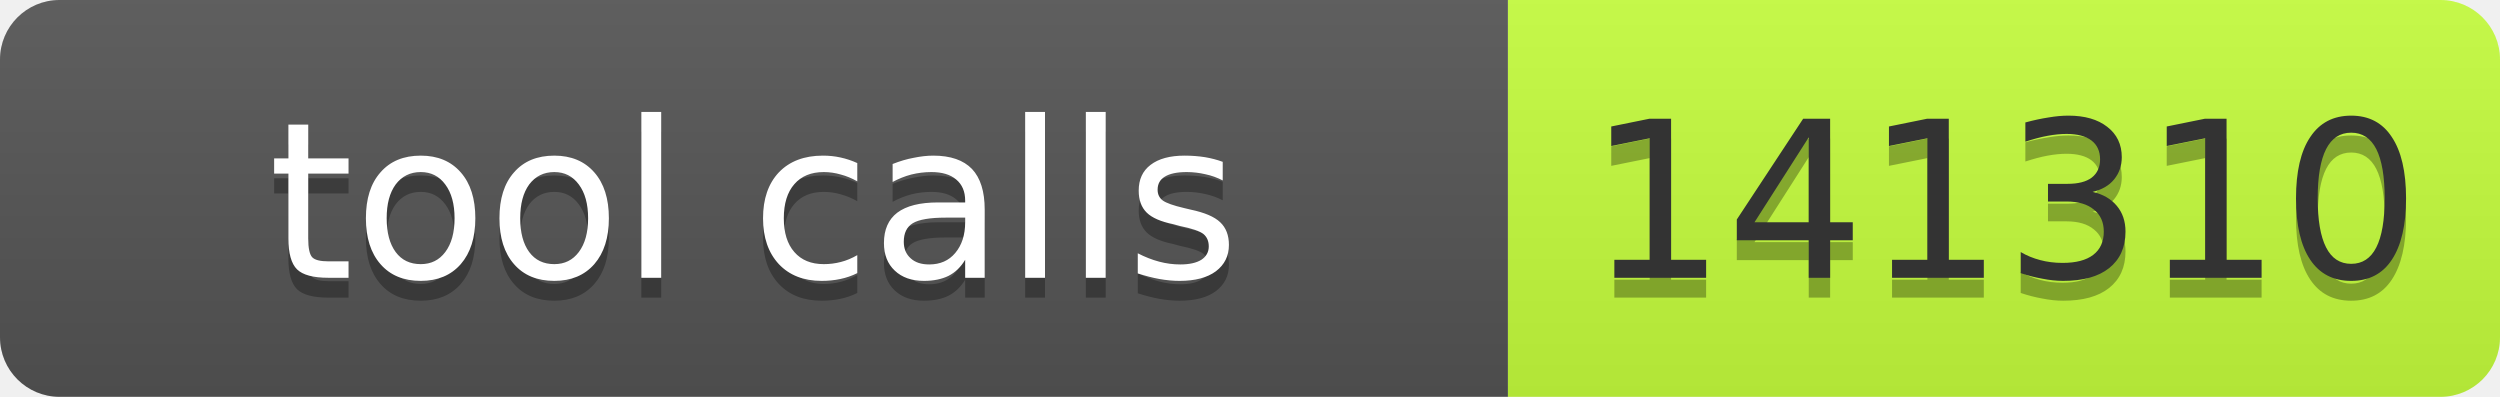
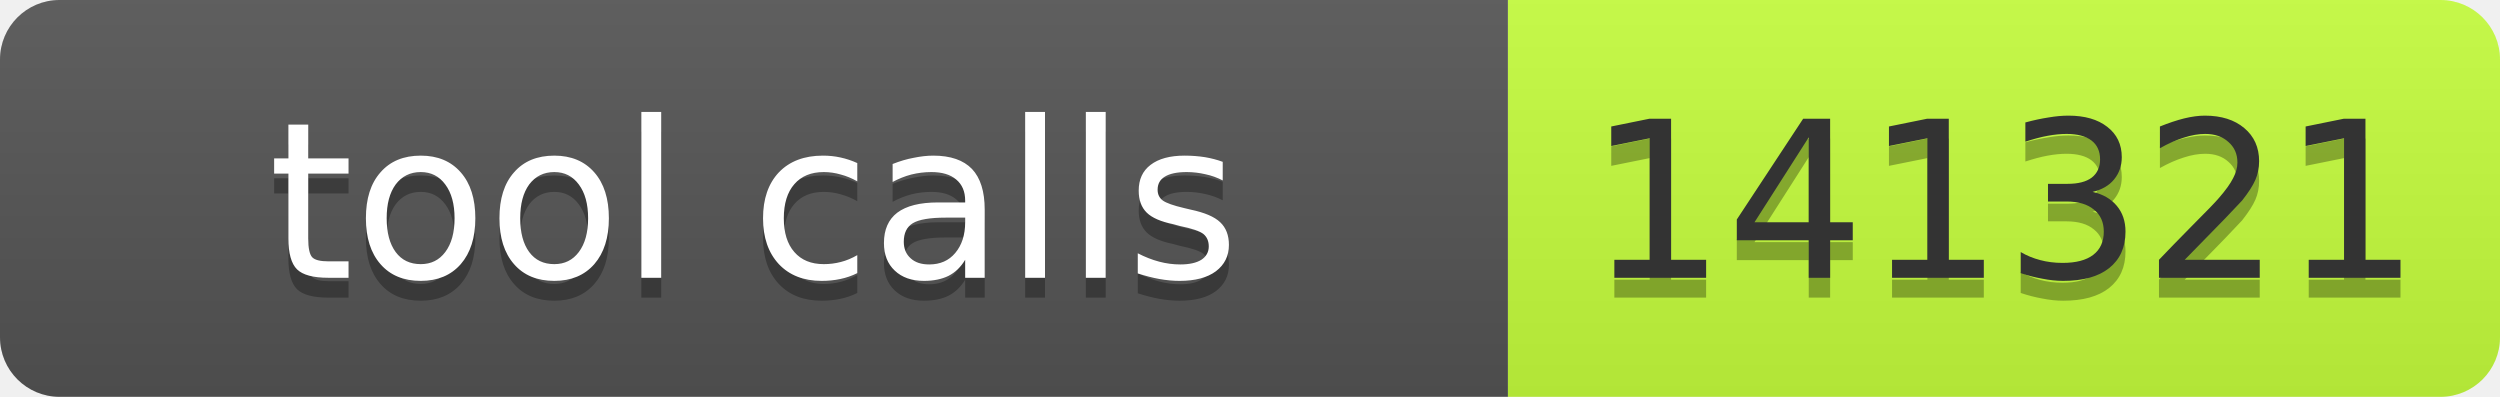
- <svg xmlns="http://www.w3.org/2000/svg" width="126" height="20" role="img" aria-label="tool calls: 141310">
+ <svg xmlns="http://www.w3.org/2000/svg" width="126" height="20" role="img" aria-label="tool calls: 141321">
  <linearGradient id="s" x2="0" y2="100%">
    <stop offset="0" stop-color="#bbb" stop-opacity=".1" />
    <stop offset="1" stop-opacity=".1" />
  </linearGradient>
  <clipPath id="r">
    <rect width="126" height="20" rx="3" fill="#fff" />
  </clipPath>
  <g clip-path="url(#r)">
    <rect width="76" height="20" fill="#555" />
    <rect x="76" width="50" height="20" fill="#c6ff3d" />
    <rect width="126" height="20" fill="url(#s)" />
  </g>
  <g font-family="Verdana,Geneva,DejaVu Sans,sans-serif" font-size="11">
    <text text-anchor="middle" x="38" y="15" fill="#010101" fill-opacity=".3" textLength="66">tool calls</text>
    <text text-anchor="middle" x="38" y="14" fill="#fff" textLength="66">tool calls</text>
-     <text text-anchor="middle" x="101" y="15" fill="#010101" fill-opacity=".3" textLength="40">141310</text>
-     <text text-anchor="middle" x="101" y="14" fill="#333" textLength="40">141310</text>
+     <text text-anchor="middle" x="101" y="15" fill="#010101" fill-opacity=".3" textLength="40">141321</text>
+     <text text-anchor="middle" x="101" y="14" fill="#333" textLength="40">141321</text>
  </g>
</svg>
